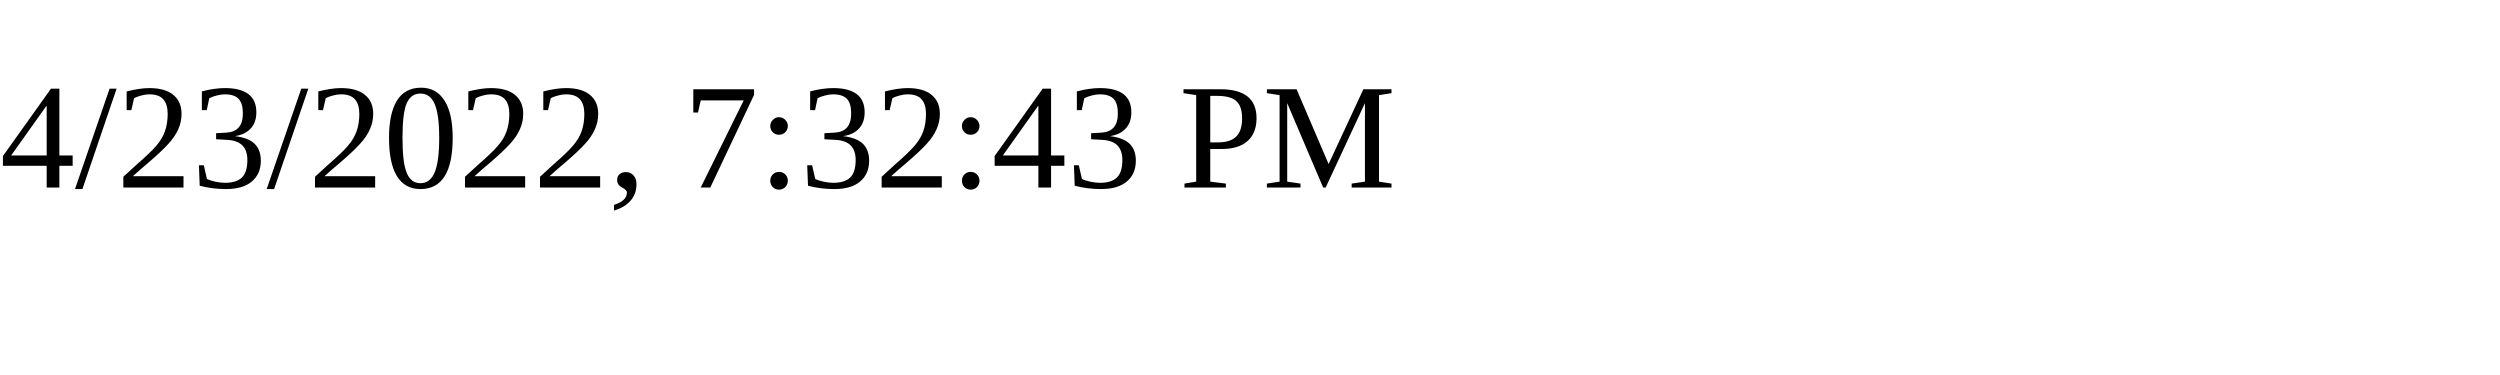
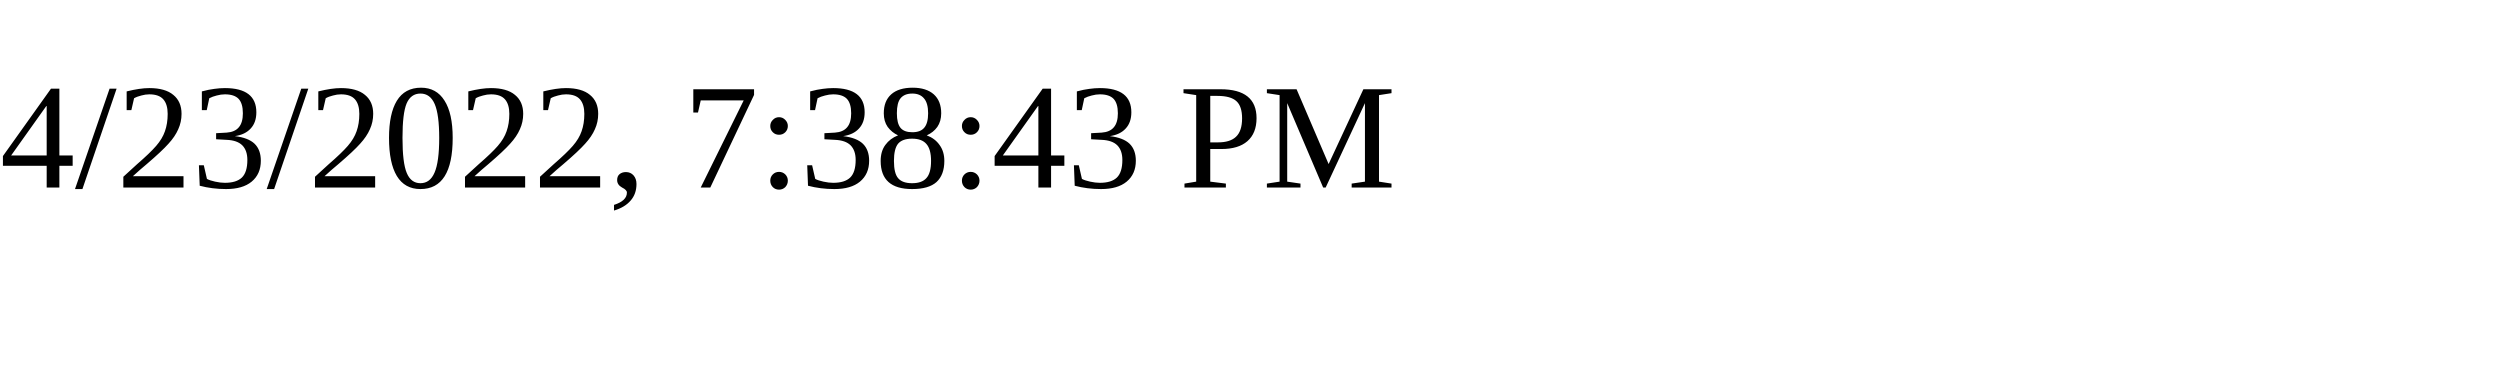
<svg xmlns="http://www.w3.org/2000/svg" height="30" width="200">
-   <text x="0" y="15">4/23/2022, 7:32:43 PM</text>
+   <text x="0" y="15">4/23/2022, 7:38:43 PM</text>
</svg>
